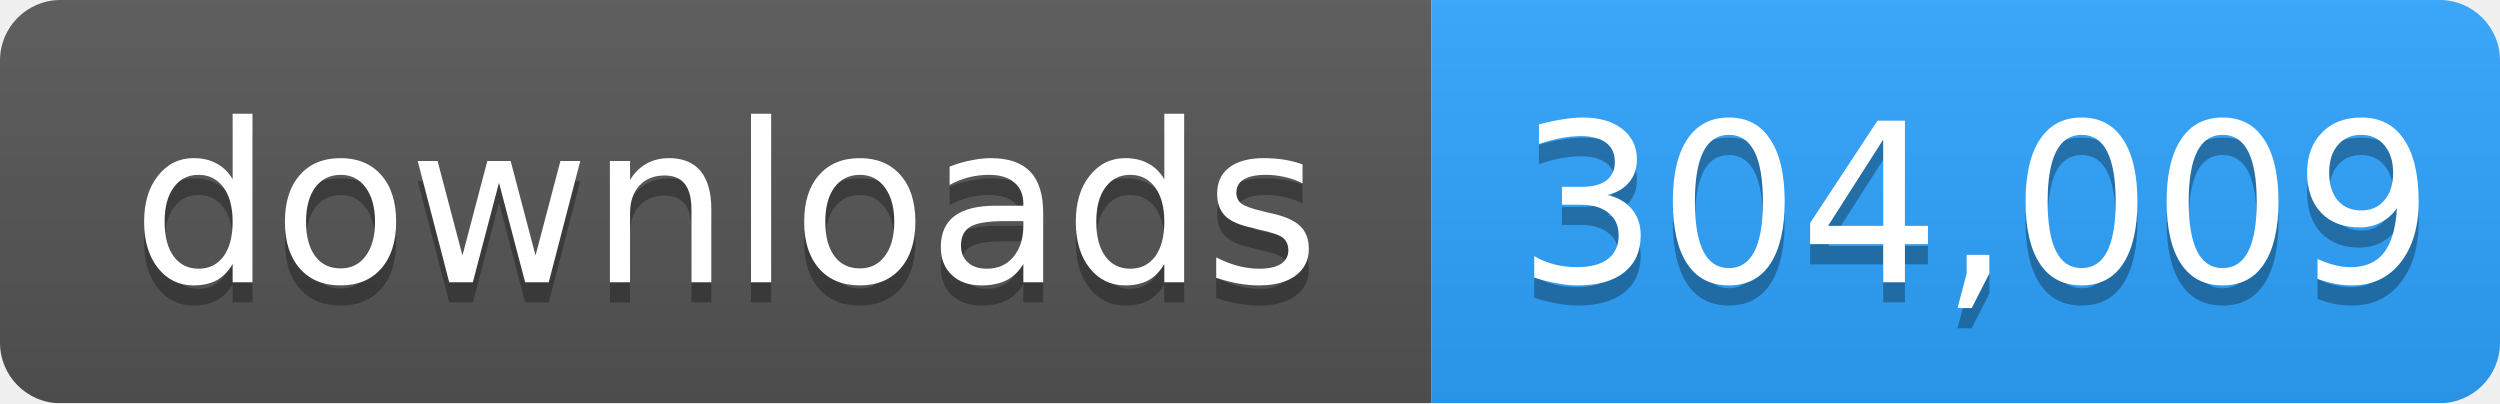
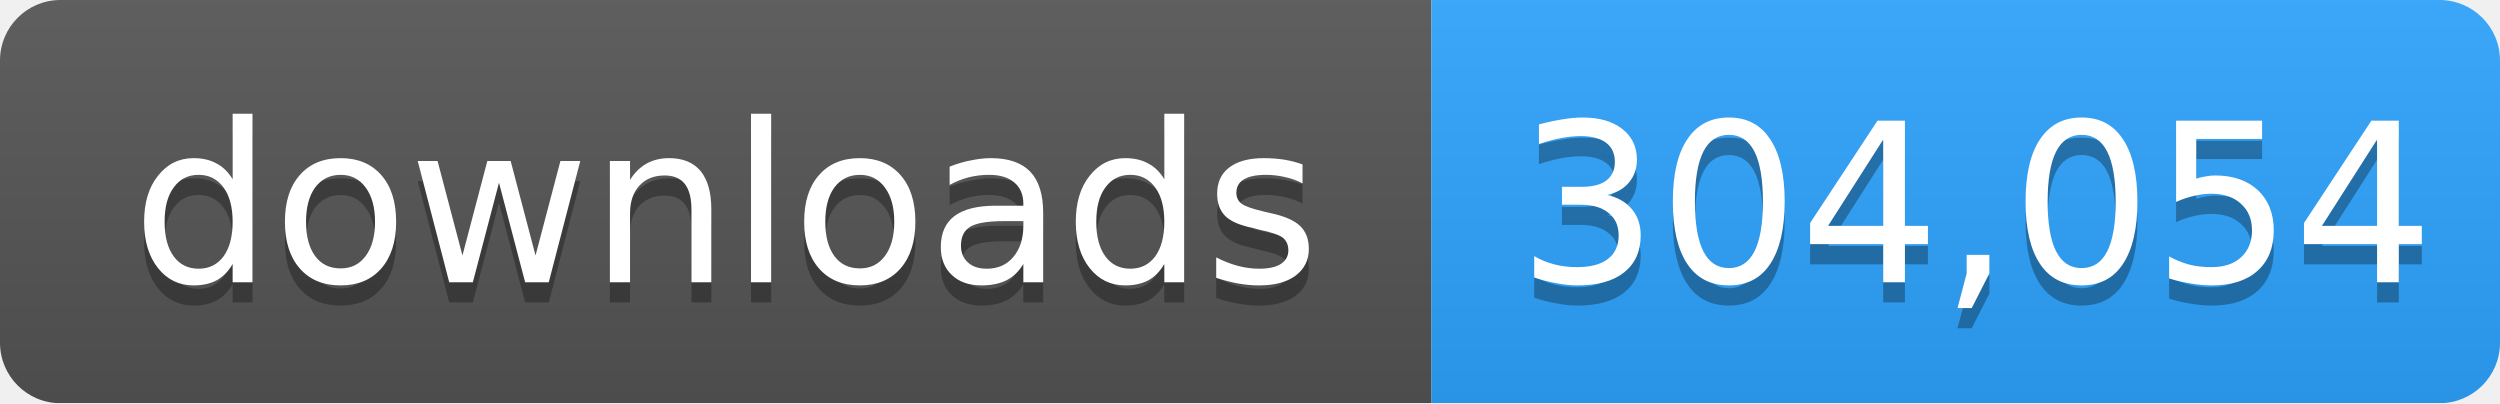
- <svg xmlns="http://www.w3.org/2000/svg" width="124" height="20" role="img" aria-label="downloads: 304,009">
+ <svg xmlns="http://www.w3.org/2000/svg" width="124" height="20" role="img" aria-label="downloads: 304,054">
  <linearGradient id="s" x2="0" y2="100%">
    <stop offset="0" stop-color="#bbb" stop-opacity=".1" />
    <stop offset="1" stop-opacity=".1" />
  </linearGradient>
  <mask id="m">
    <rect width="124" height="20" rx="3" fill="#fff" />
  </mask>
  <g mask="url(#m)">
    <rect width="71" height="20" fill="#555" />
    <rect x="71" width="53" height="20" fill="#2ea4ff" />
    <rect width="124" height="20" fill="url(#s)" />
  </g>
  <g fill="#fff" text-anchor="middle" font-family="Verdana,Geneva,DejaVu Sans,sans-serif" font-size="11">
    <text x="36" y="15" fill="#010101" fill-opacity=".3">downloads</text>
    <text x="36" y="14">downloads</text>
-     <text x="98" y="15" fill="#010101" fill-opacity=".3">304,009</text>
-     <text x="98" y="14">304,009</text>
+     <text x="98" y="15" fill="#010101" fill-opacity=".3">304,054</text>
+     <text x="98" y="14">304,054</text>
  </g>
</svg>
